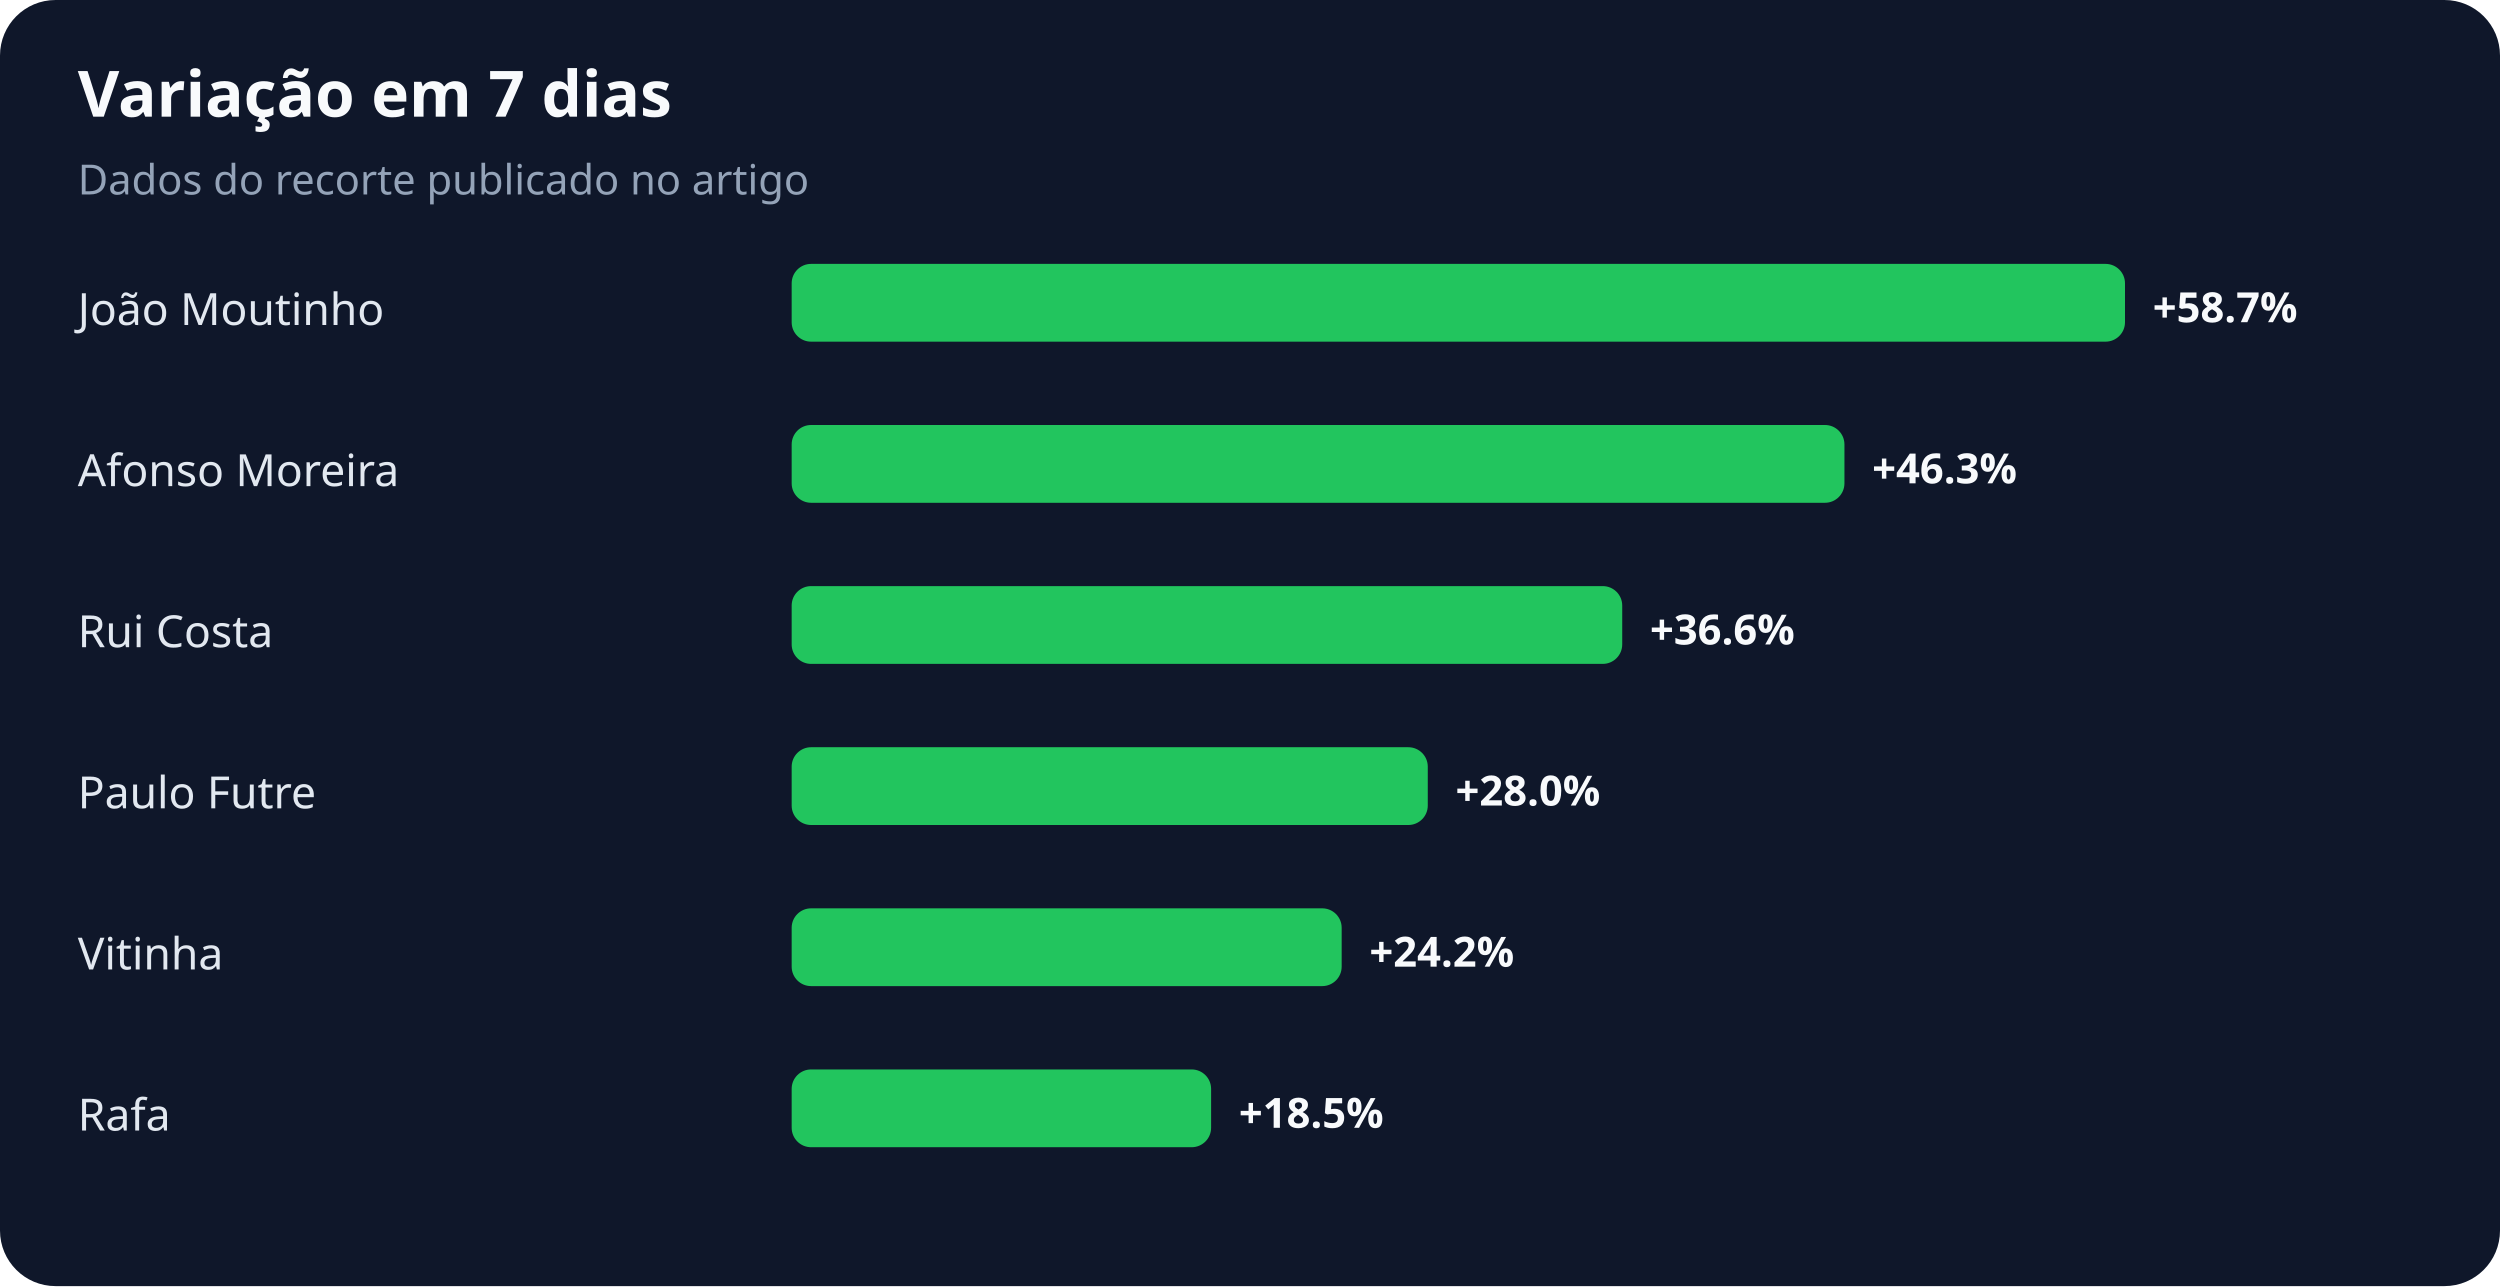
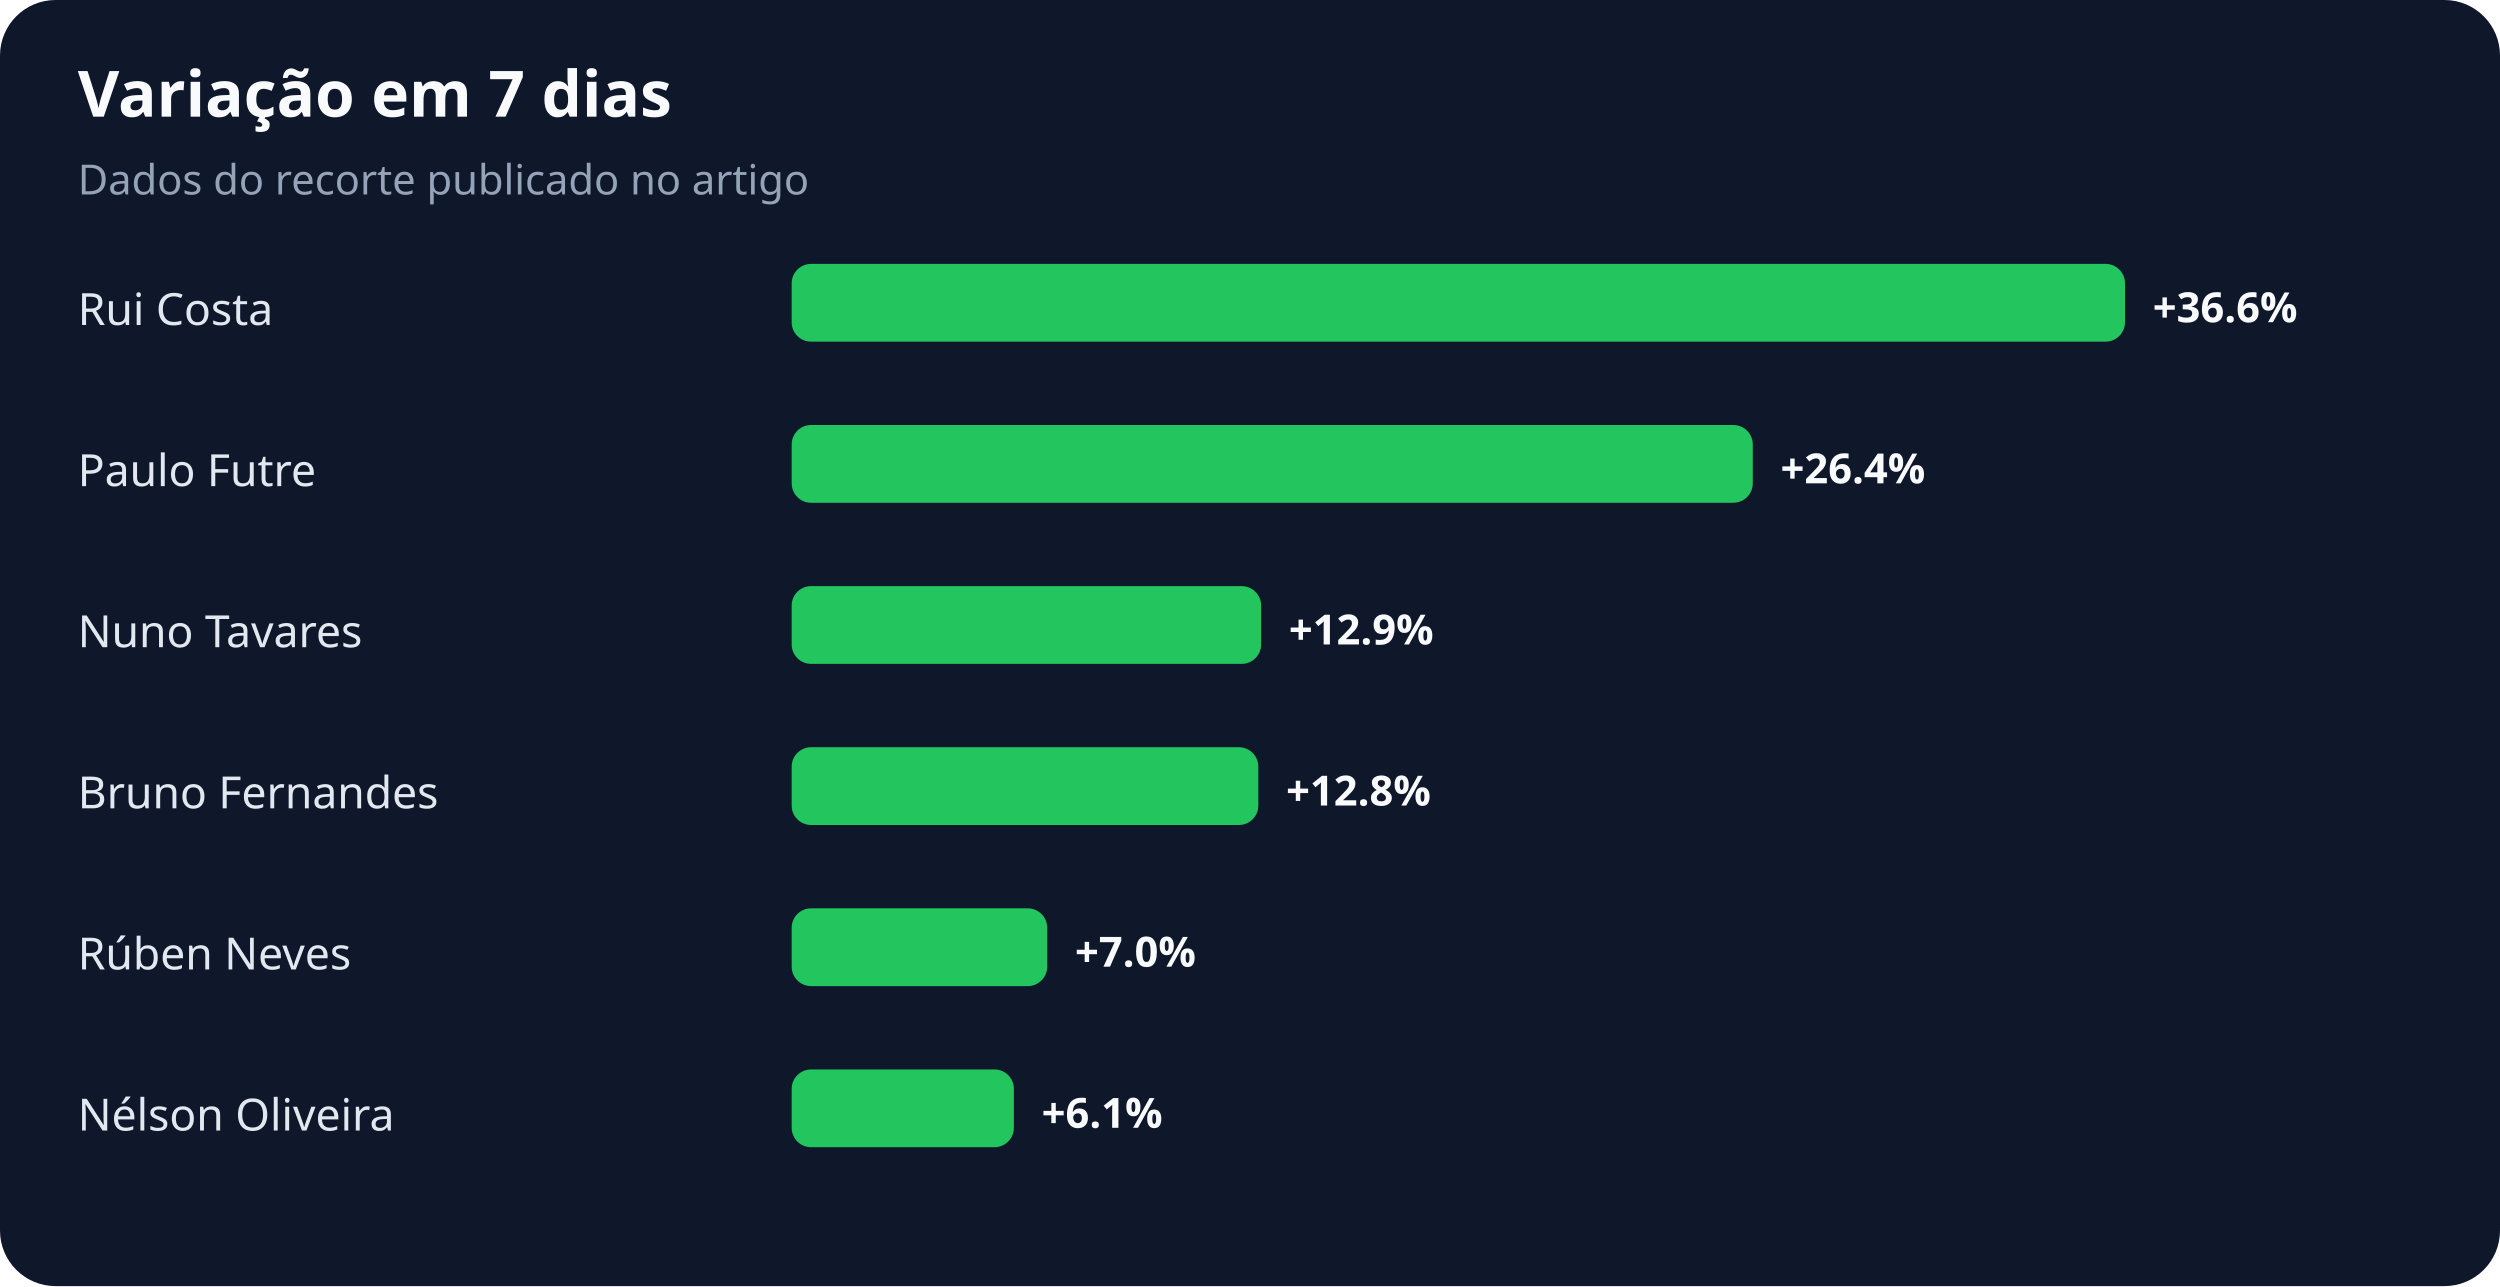
<svg xmlns="http://www.w3.org/2000/svg" width="900" height="463" viewBox="0 0 900 463" role="img" aria-labelledby="title desc">
  <rect width="100%" height="100%" rx="20" fill="#0f172a" />
  <text x="28" y="42" fill="#f8fafc" font-family="system-ui,sans-serif" font-size="23" font-weight="700">Variação em 7 dias</text>
  <text x="28" y="70" fill="#94a3b8" font-family="system-ui,sans-serif" font-size="15">Dados do recorte publicado no artigo</text>
-   <text x="28" y="117" fill="#e2e8f0" font-family="system-ui,sans-serif" font-size="16">João Moutinho</text>
+   <text x="28" y="117" fill="#e2e8f0" font-family="system-ui,sans-serif" font-size="16">Rui Costa</text>
  <rect x="285" y="95" width="480" height="28" rx="7" fill="#22c55e" />
-   <text x="775" y="116" fill="#f8fafc" font-family="system-ui,sans-serif" font-size="15" font-weight="700">+58.7%</text>
-   <text x="28" y="175" fill="#e2e8f0" font-family="system-ui,sans-serif" font-size="16">Afonso Moreira</text>
-   <rect x="285" y="153" width="379" height="28" rx="7" fill="#22c55e" />
-   <text x="674" y="174" fill="#f8fafc" font-family="system-ui,sans-serif" font-size="15" font-weight="700">+46.3%</text>
-   <text x="28" y="233" fill="#e2e8f0" font-family="system-ui,sans-serif" font-size="16">Rui Costa</text>
-   <rect x="285" y="211" width="299" height="28" rx="7" fill="#22c55e" />
-   <text x="594" y="232" fill="#f8fafc" font-family="system-ui,sans-serif" font-size="15" font-weight="700">+36.6%</text>
-   <text x="28" y="291" fill="#e2e8f0" font-family="system-ui,sans-serif" font-size="16">Paulo Futre</text>
-   <rect x="285" y="269" width="229" height="28" rx="7" fill="#22c55e" />
-   <text x="524" y="290" fill="#f8fafc" font-family="system-ui,sans-serif" font-size="15" font-weight="700">+28.0%</text>
-   <text x="28" y="349" fill="#e2e8f0" font-family="system-ui,sans-serif" font-size="16">Vitinha</text>
-   <rect x="285" y="327" width="198" height="28" rx="7" fill="#22c55e" />
-   <text x="493" y="348" fill="#f8fafc" font-family="system-ui,sans-serif" font-size="15" font-weight="700">+24.2%</text>
-   <text x="28" y="407" fill="#e2e8f0" font-family="system-ui,sans-serif" font-size="16">Rafa</text>
-   <rect x="285" y="385" width="151" height="28" rx="7" fill="#22c55e" />
-   <text x="446" y="406" fill="#f8fafc" font-family="system-ui,sans-serif" font-size="15" font-weight="700">+18.5%</text>
+   <text x="775" y="116" fill="#f8fafc" font-family="system-ui,sans-serif" font-size="15" font-weight="700">+36.6%</text>
+   <text x="28" y="175" fill="#e2e8f0" font-family="system-ui,sans-serif" font-size="16">Paulo Futre</text>
+   <rect x="285" y="153" width="346" height="28" rx="7" fill="#22c55e" />
+   <text x="641" y="174" fill="#f8fafc" font-family="system-ui,sans-serif" font-size="15" font-weight="700">+26.4%</text>
+   <text x="28" y="233" fill="#e2e8f0" font-family="system-ui,sans-serif" font-size="16">Nuno Tavares</text>
+   <rect x="285" y="211" width="169" height="28" rx="7" fill="#22c55e" />
+   <text x="464" y="232" fill="#f8fafc" font-family="system-ui,sans-serif" font-size="15" font-weight="700">+12.9%</text>
+   <text x="28" y="291" fill="#e2e8f0" font-family="system-ui,sans-serif" font-size="16">Bruno Fernandes</text>
+   <rect x="285" y="269" width="168" height="28" rx="7" fill="#22c55e" />
+   <text x="463" y="290" fill="#f8fafc" font-family="system-ui,sans-serif" font-size="15" font-weight="700">+12.8%</text>
+   <text x="28" y="349" fill="#e2e8f0" font-family="system-ui,sans-serif" font-size="16">Rúben Neves</text>
+   <rect x="285" y="327" width="92" height="28" rx="7" fill="#22c55e" />
+   <text x="387" y="348" fill="#f8fafc" font-family="system-ui,sans-serif" font-size="15" font-weight="700">+7.0%</text>
+   <text x="28" y="407" fill="#e2e8f0" font-family="system-ui,sans-serif" font-size="16">Nélson Oliveira</text>
+   <rect x="285" y="385" width="80" height="28" rx="7" fill="#22c55e" />
+   <text x="375" y="406" fill="#f8fafc" font-family="system-ui,sans-serif" font-size="15" font-weight="700">+6.1%</text>
</svg>
